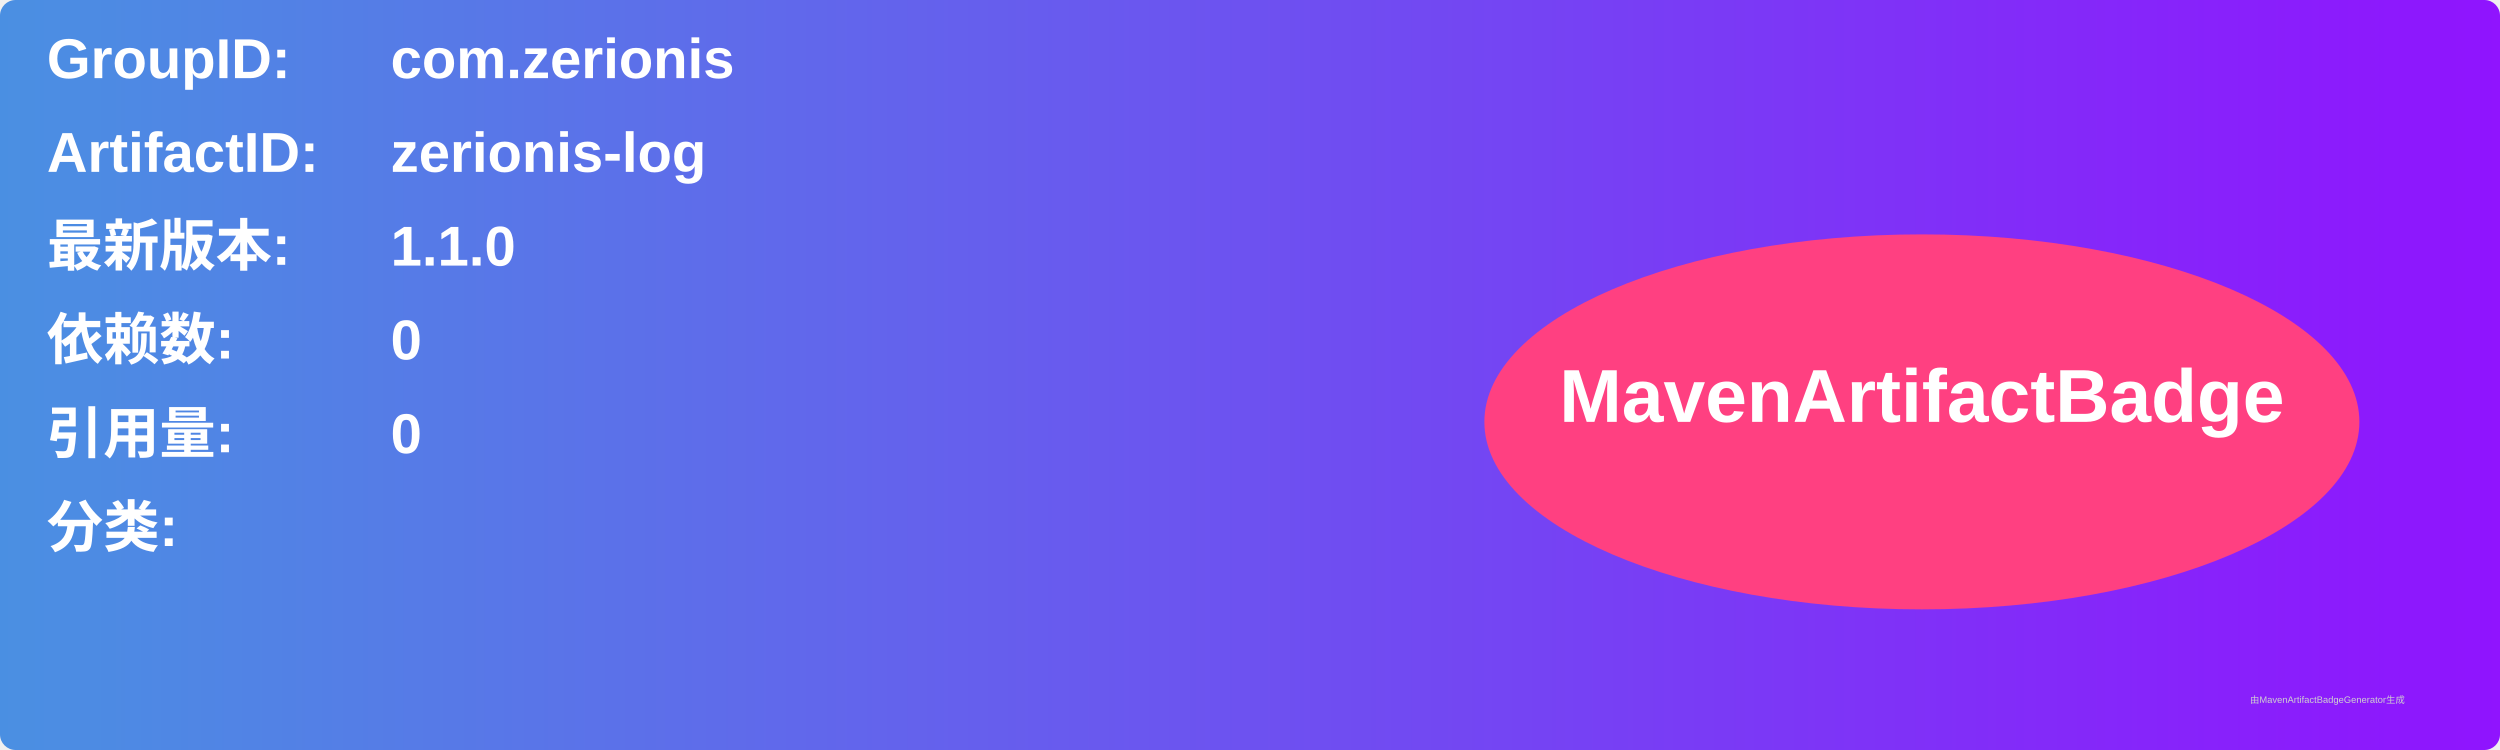
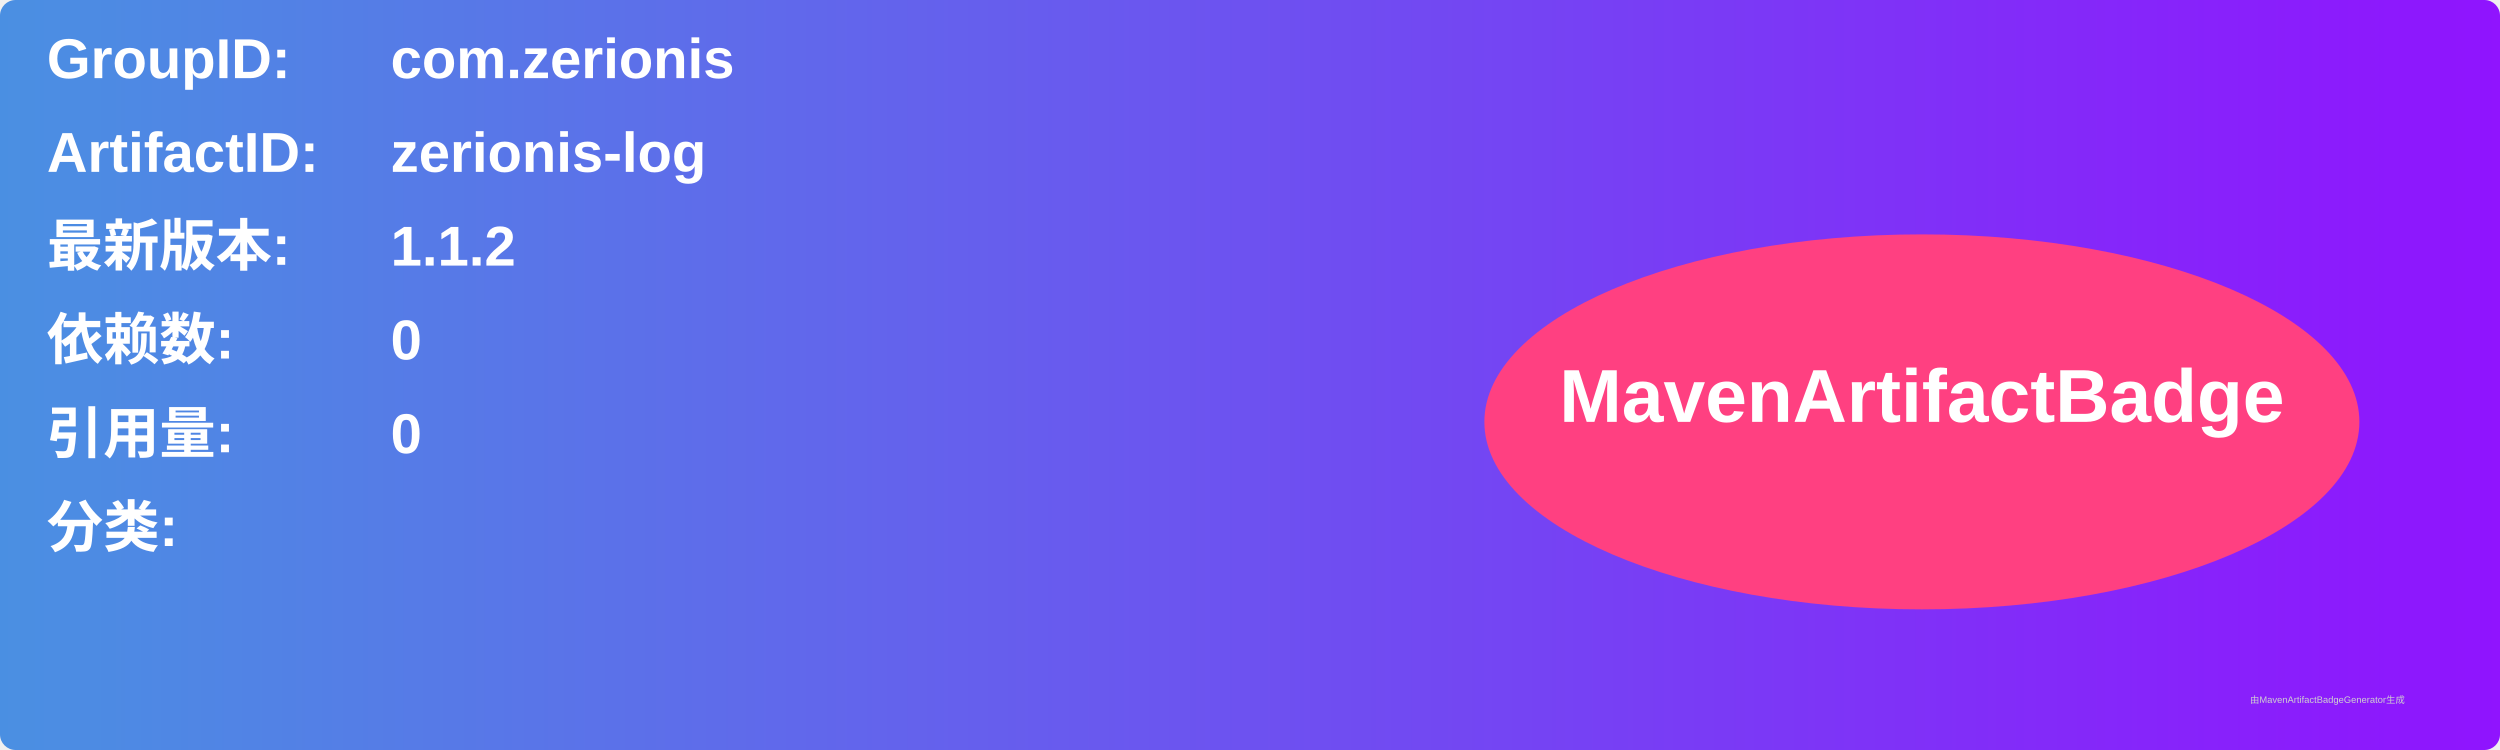
<svg xmlns="http://www.w3.org/2000/svg" width="800" height="240" viewBox="0 0 800 240">
  <linearGradient id="grad" x1="0%" y1="0%" x2="100%" y2="0%">
    <stop offset="0%" stop-color="#4a90e2" />
    <stop offset="100%" stop-color="#9013fe" />
  </linearGradient>
  <rect width="100%" height="100%" rx="5" ry="5" fill="url(#grad)" />
  <g transform="translate(15, 15)">
    <text x="0" y="10" font-family="Arial" font-size="18" fill="white" font-weight="bold" width="260">GroupID:</text>
    <text x="110" y="10" font-family="Arial" font-size="18" fill="white" font-weight="bold" width="460">com.zerionis</text>
    <text x="0" y="40" font-family="Arial" font-size="18" fill="white" font-weight="bold" width="260">ArtifactID:</text>
    <text x="110" y="40" font-family="Arial" font-size="18" fill="white" font-weight="bold" width="460">zerionis-log</text>
    <text x="0" y="70" font-family="Arial" font-size="18" fill="white" font-weight="bold">最新版本:</text>
    <text x="110" y="70" font-family="Arial" font-size="18" fill="white" font-weight="bold">
-       <tspan font-weight="bold">1.1.0</tspan>
+       <tspan font-weight="bold">1.1.2</tspan>
    </text>
    <text x="0" y="100" font-family="Arial" font-size="18" fill="white" font-weight="bold">依赖数: </text>
    <text x="110" y="100" font-family="Arial" font-size="18" fill="white">
      <tspan font-weight="bold">0</tspan>
    </text>
    <text x="0" y="130" font-family="Arial" font-size="18" fill="white" font-weight="bold">引用量: </text>
    <text x="110" y="130" font-family="Arial" font-size="18" fill="white">
      <tspan font-weight="bold">0</tspan>
    </text>
    <text x="0" y="160" font-family="Arial" font-size="18" fill="white" font-weight="bold">分类:</text>
    <text x="10" y="190" font-family="Arial" font-size="10" fill="white">
      <tspan font-weight="bold" />
    </text>
    <ellipse cx="600" cy="120" rx="140" ry="60" fill="#ff4081" />
    <text x="600" y="120" text-anchor="middle" font-family="Arial" font-size="24" fill="white" font-weight="bold">MavenArtifactBadge</text>
  </g>
  <text x="720" y="225" font-family="Arial" font-size="3" fill="#d0d0d0">由MavenArtifactBadgeGenerator生成</text>
</svg>
